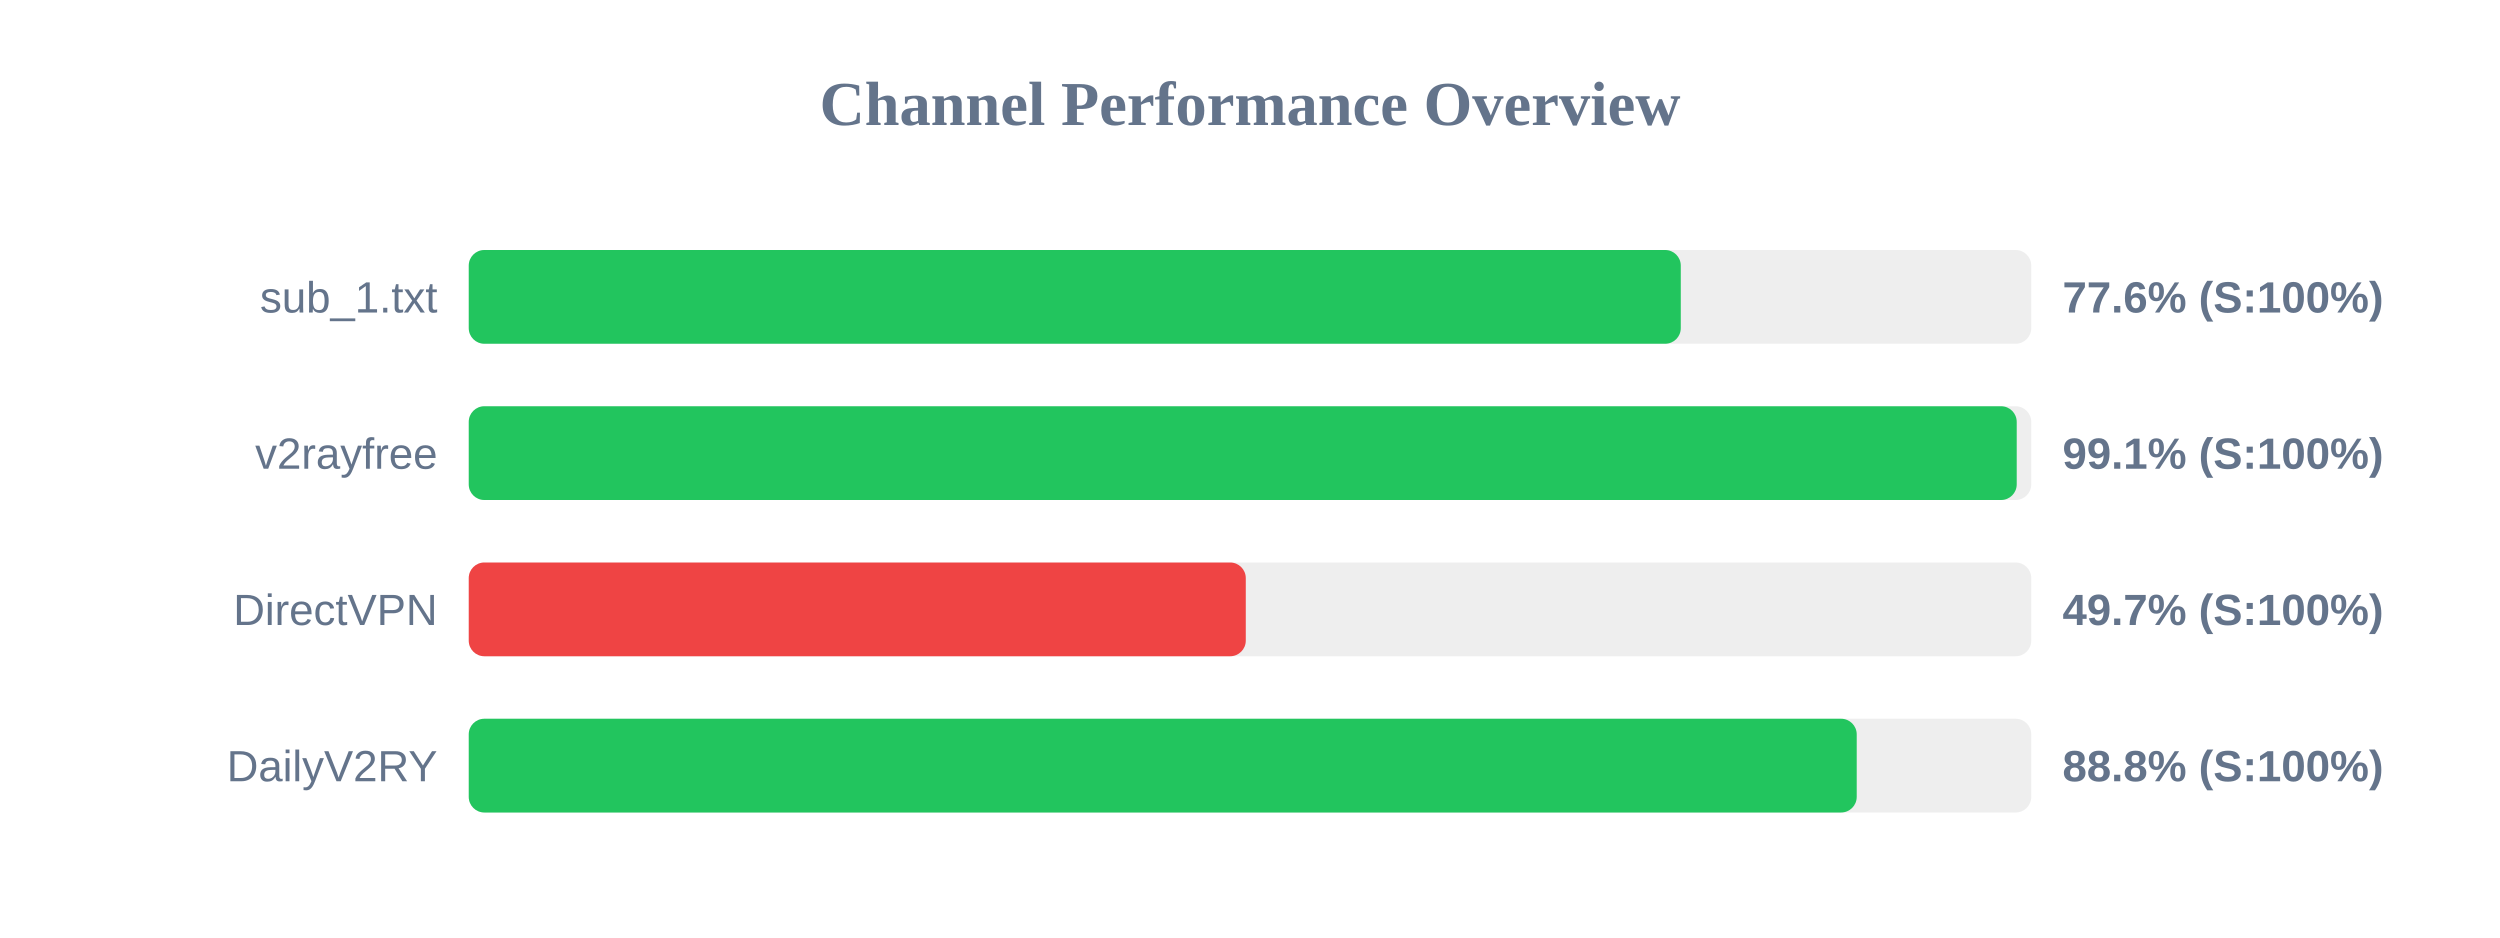
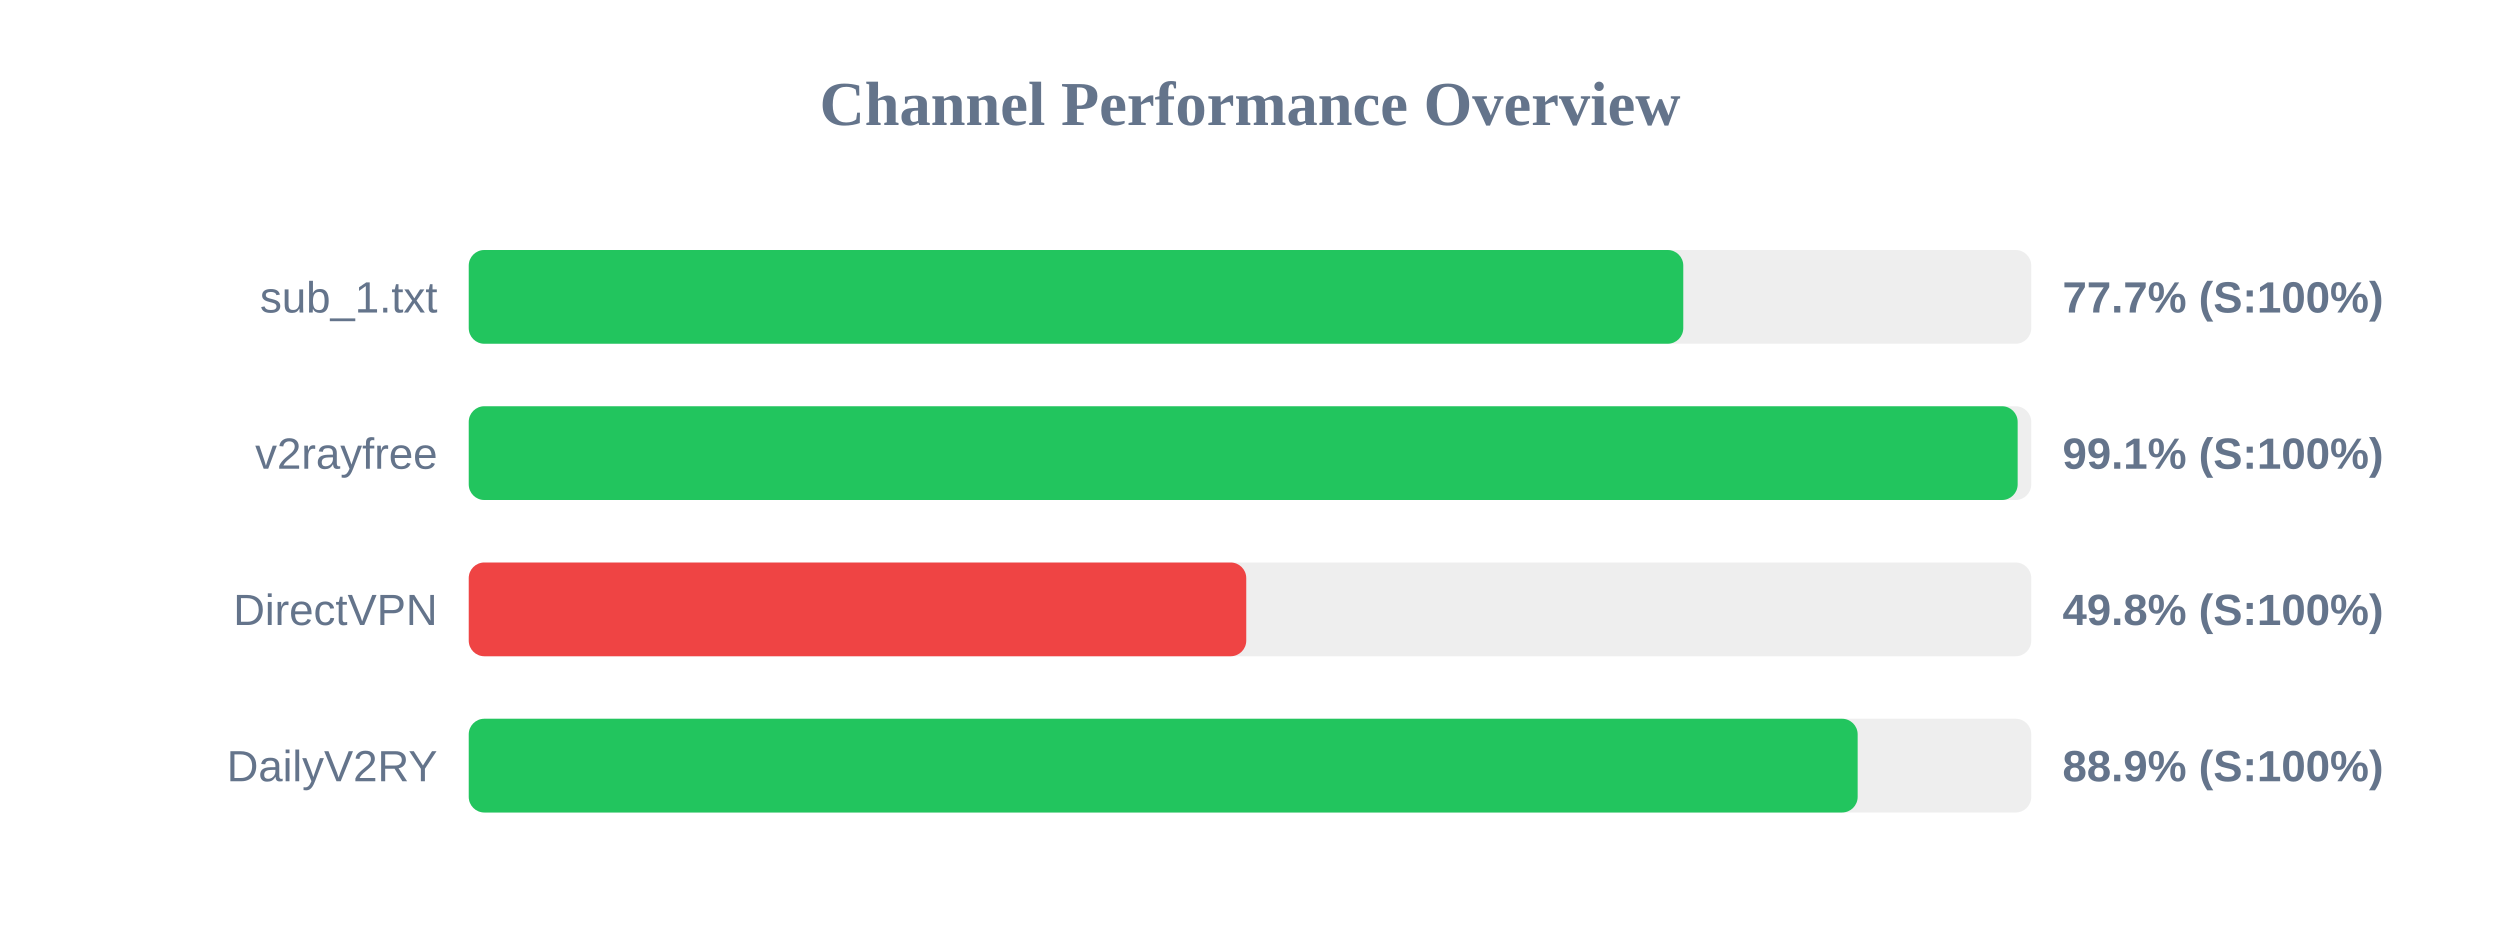
<svg xmlns="http://www.w3.org/2000/svg" width="800" height="300" version="1.1">
  <style>
        .row { font: 14px Arial; fill: #64748b; }
        .score { font: bold 14px Arial; fill: #64748b; }
    </style>
  <text x="400" y="40" text-anchor="middle" font-size="20px" font-weight="bold" fill="#64748b">Channel Performance Overview</text>
  <rect x="150" y="80" width="500" height="30" fill="#eee" rx="5" />
-   <rect x="150" y="80" width="387.85" height="30" fill="#22c55e" rx="5" />
+   <rect x="150" y="80" width="388.65" height="30" fill="#22c55e" rx="5" />
  <text x="140" y="100" text-anchor="end" class="row">sub_1.txt</text>
-   <text x="660" y="100" text-anchor="start" class="score">77.6% (S:100%)</text>
+   <text x="660" y="100" text-anchor="start" class="score">77.7% (S:100%)</text>
  <rect x="150" y="130" width="500" height="30" fill="#eee" rx="5" />
-   <rect x="150" y="130" width="495.35" height="30" fill="#22c55e" rx="5" />
+   <rect x="150" y="130" width="495.65" height="30" fill="#22c55e" rx="5" />
  <text x="140" y="150" text-anchor="end" class="row">v2rayfree</text>
  <text x="660" y="150" text-anchor="start" class="score">99.1% (S:100%)</text>
  <rect x="150" y="180" width="500" height="30" fill="#eee" rx="5" />
-   <rect x="150" y="180" width="248.65" height="30" fill="#ef4444" rx="5" />
+   <rect x="150" y="180" width="248.8" height="30" fill="#ef4444" rx="5" />
  <text x="140" y="200" text-anchor="end" class="row">DirectVPN</text>
-   <text x="660" y="200" text-anchor="start" class="score">49.7% (S:100%)</text>
+   <text x="660" y="200" text-anchor="start" class="score">49.8% (S:100%)</text>
  <rect x="150" y="230" width="500" height="30" fill="#eee" rx="5" />
-   <rect x="150" y="230" width="444.15" height="30" fill="#22c55e" rx="5" />
+   <rect x="150" y="230" width="444.45" height="30" fill="#22c55e" rx="5" />
  <text x="140" y="250" text-anchor="end" class="row">DailyV2RY</text>
-   <text x="660" y="250" text-anchor="start" class="score">88.8% (S:100%)</text>
+   <text x="660" y="250" text-anchor="start" class="score">88.9% (S:100%)</text>
</svg>
